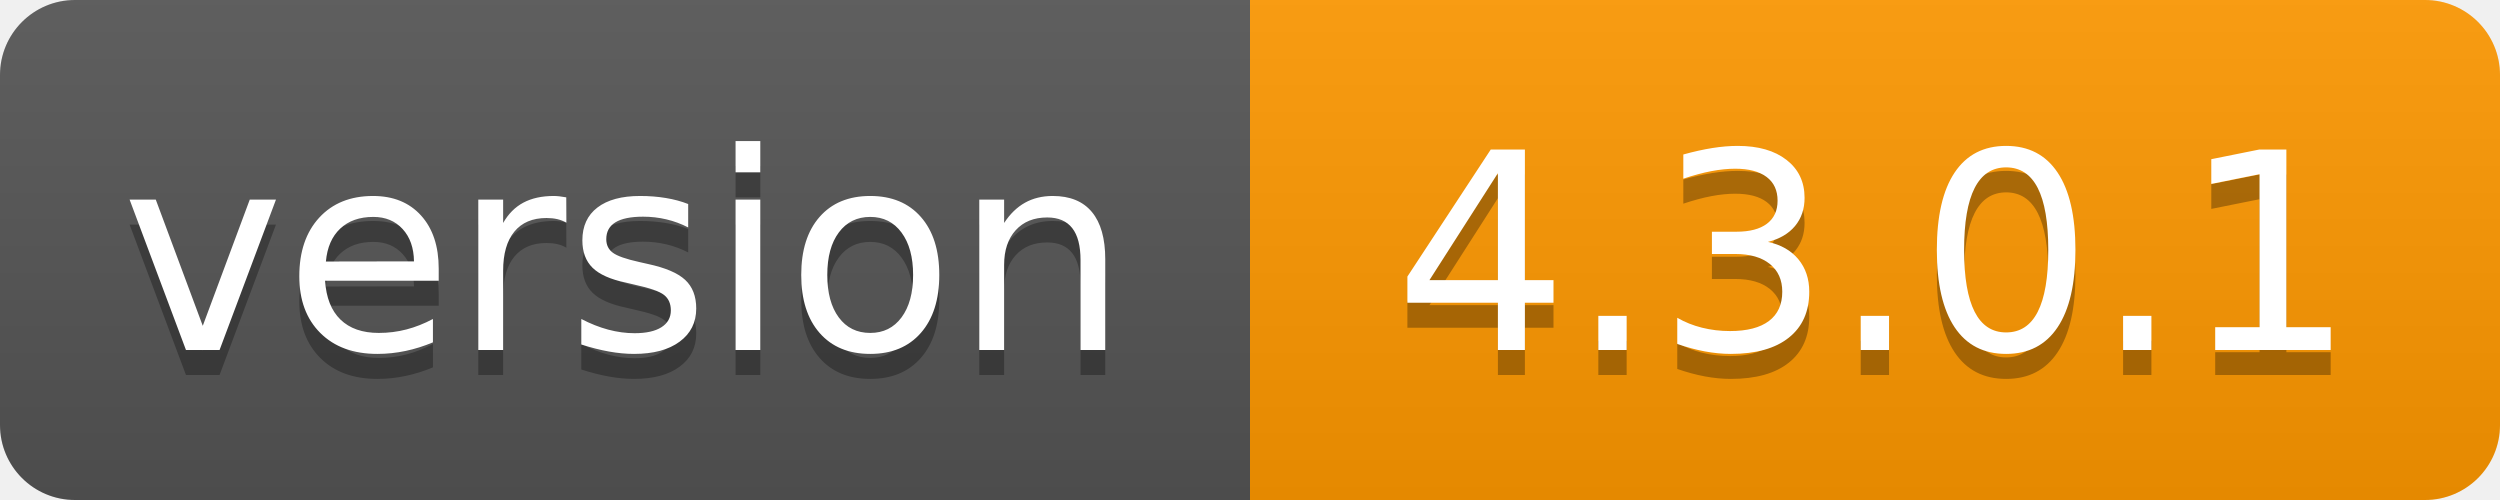
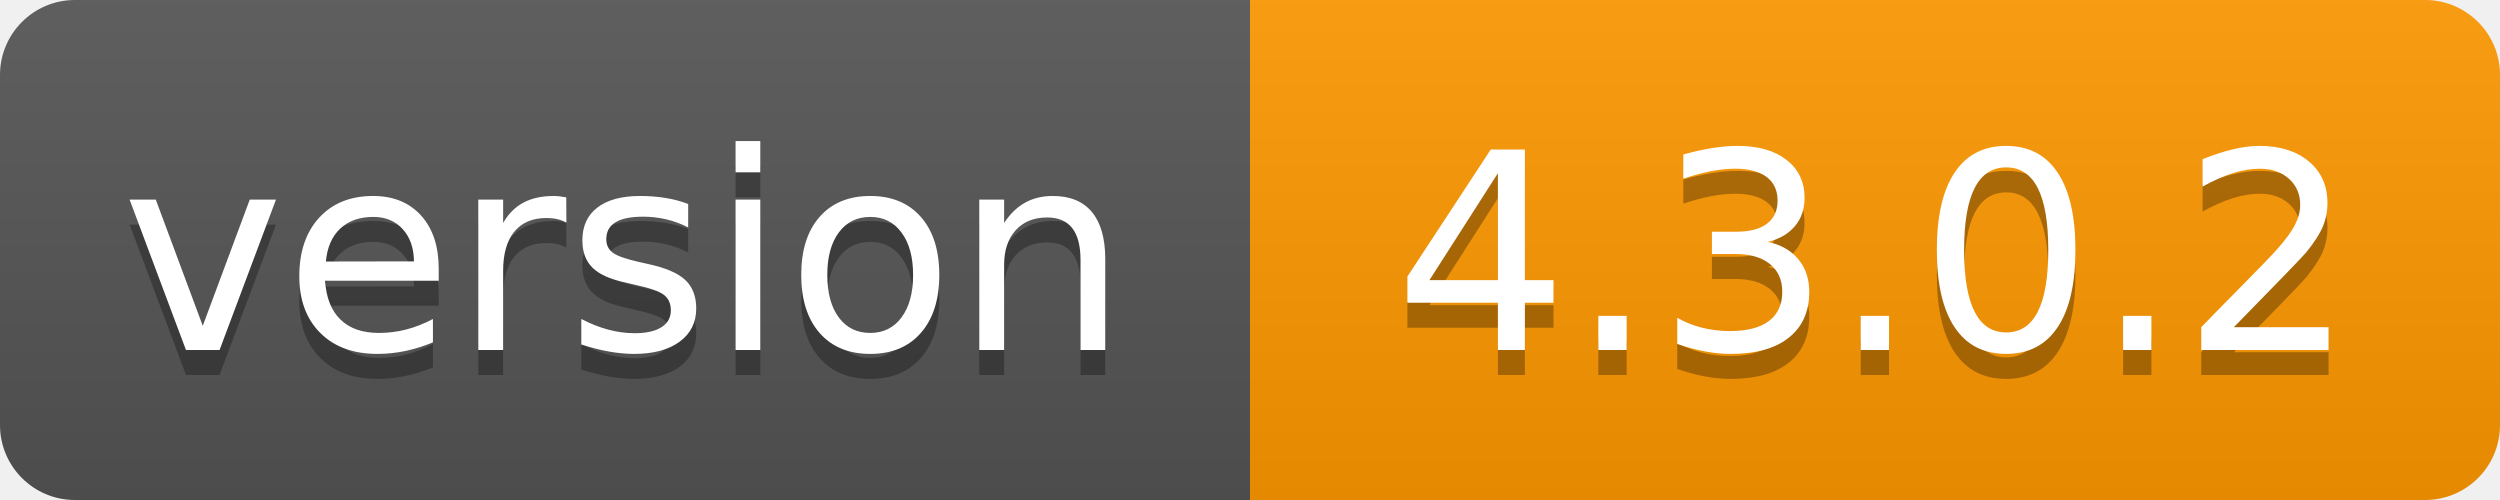
- <svg xmlns="http://www.w3.org/2000/svg" width="100" height="20" role="img" aria-label="version: 4.3.0.1">
+ <svg xmlns="http://www.w3.org/2000/svg" width="100" height="20" role="img" aria-label="version: 4.3.0.2">
  <linearGradient id="s" x2="0" y2="100%">
    <stop offset="0" stop-color="#bbb" stop-opacity=".1" />
    <stop offset="1" stop-opacity=".1" />
  </linearGradient>
  <clipPath id="r">
    <rect width="100" height="20" rx="3" fill="#fff" />
  </clipPath>
  <g clip-path="url(#r)">
    <rect width="50" height="20" fill="#555" />
    <rect x="50" width="50" height="20" fill="#ff9800" />
    <rect width="100" height="20" fill="url(#s)" />
  </g>
  <g fill="#fff" text-anchor="middle" font-family="Verdana,Geneva,DejaVu Sans,sans-serif" text-rendering="geometricPrecision" font-size="110">
    <text aria-hidden="true" x="250" y="150" fill="#010101" fill-opacity=".3" transform="scale(.1)" textLength="400">version</text>
    <text x="250" y="140" transform="scale(.1)" fill="#fff" textLength="400">version</text>
-     <text aria-hidden="true" x="750" y="150" fill="#010101" fill-opacity=".3" transform="scale(.1)" textLength="400">4.3.0.1</text>
-     <text x="750" y="140" transform="scale(.1)" fill="#fff" textLength="400">4.3.0.1</text>
+     <text aria-hidden="true" x="750" y="150" fill="#010101" fill-opacity=".3" transform="scale(.1)" textLength="400">4.3.0.2</text>
+     <text x="750" y="140" transform="scale(.1)" fill="#fff" textLength="400">4.3.0.2</text>
  </g>
</svg>
